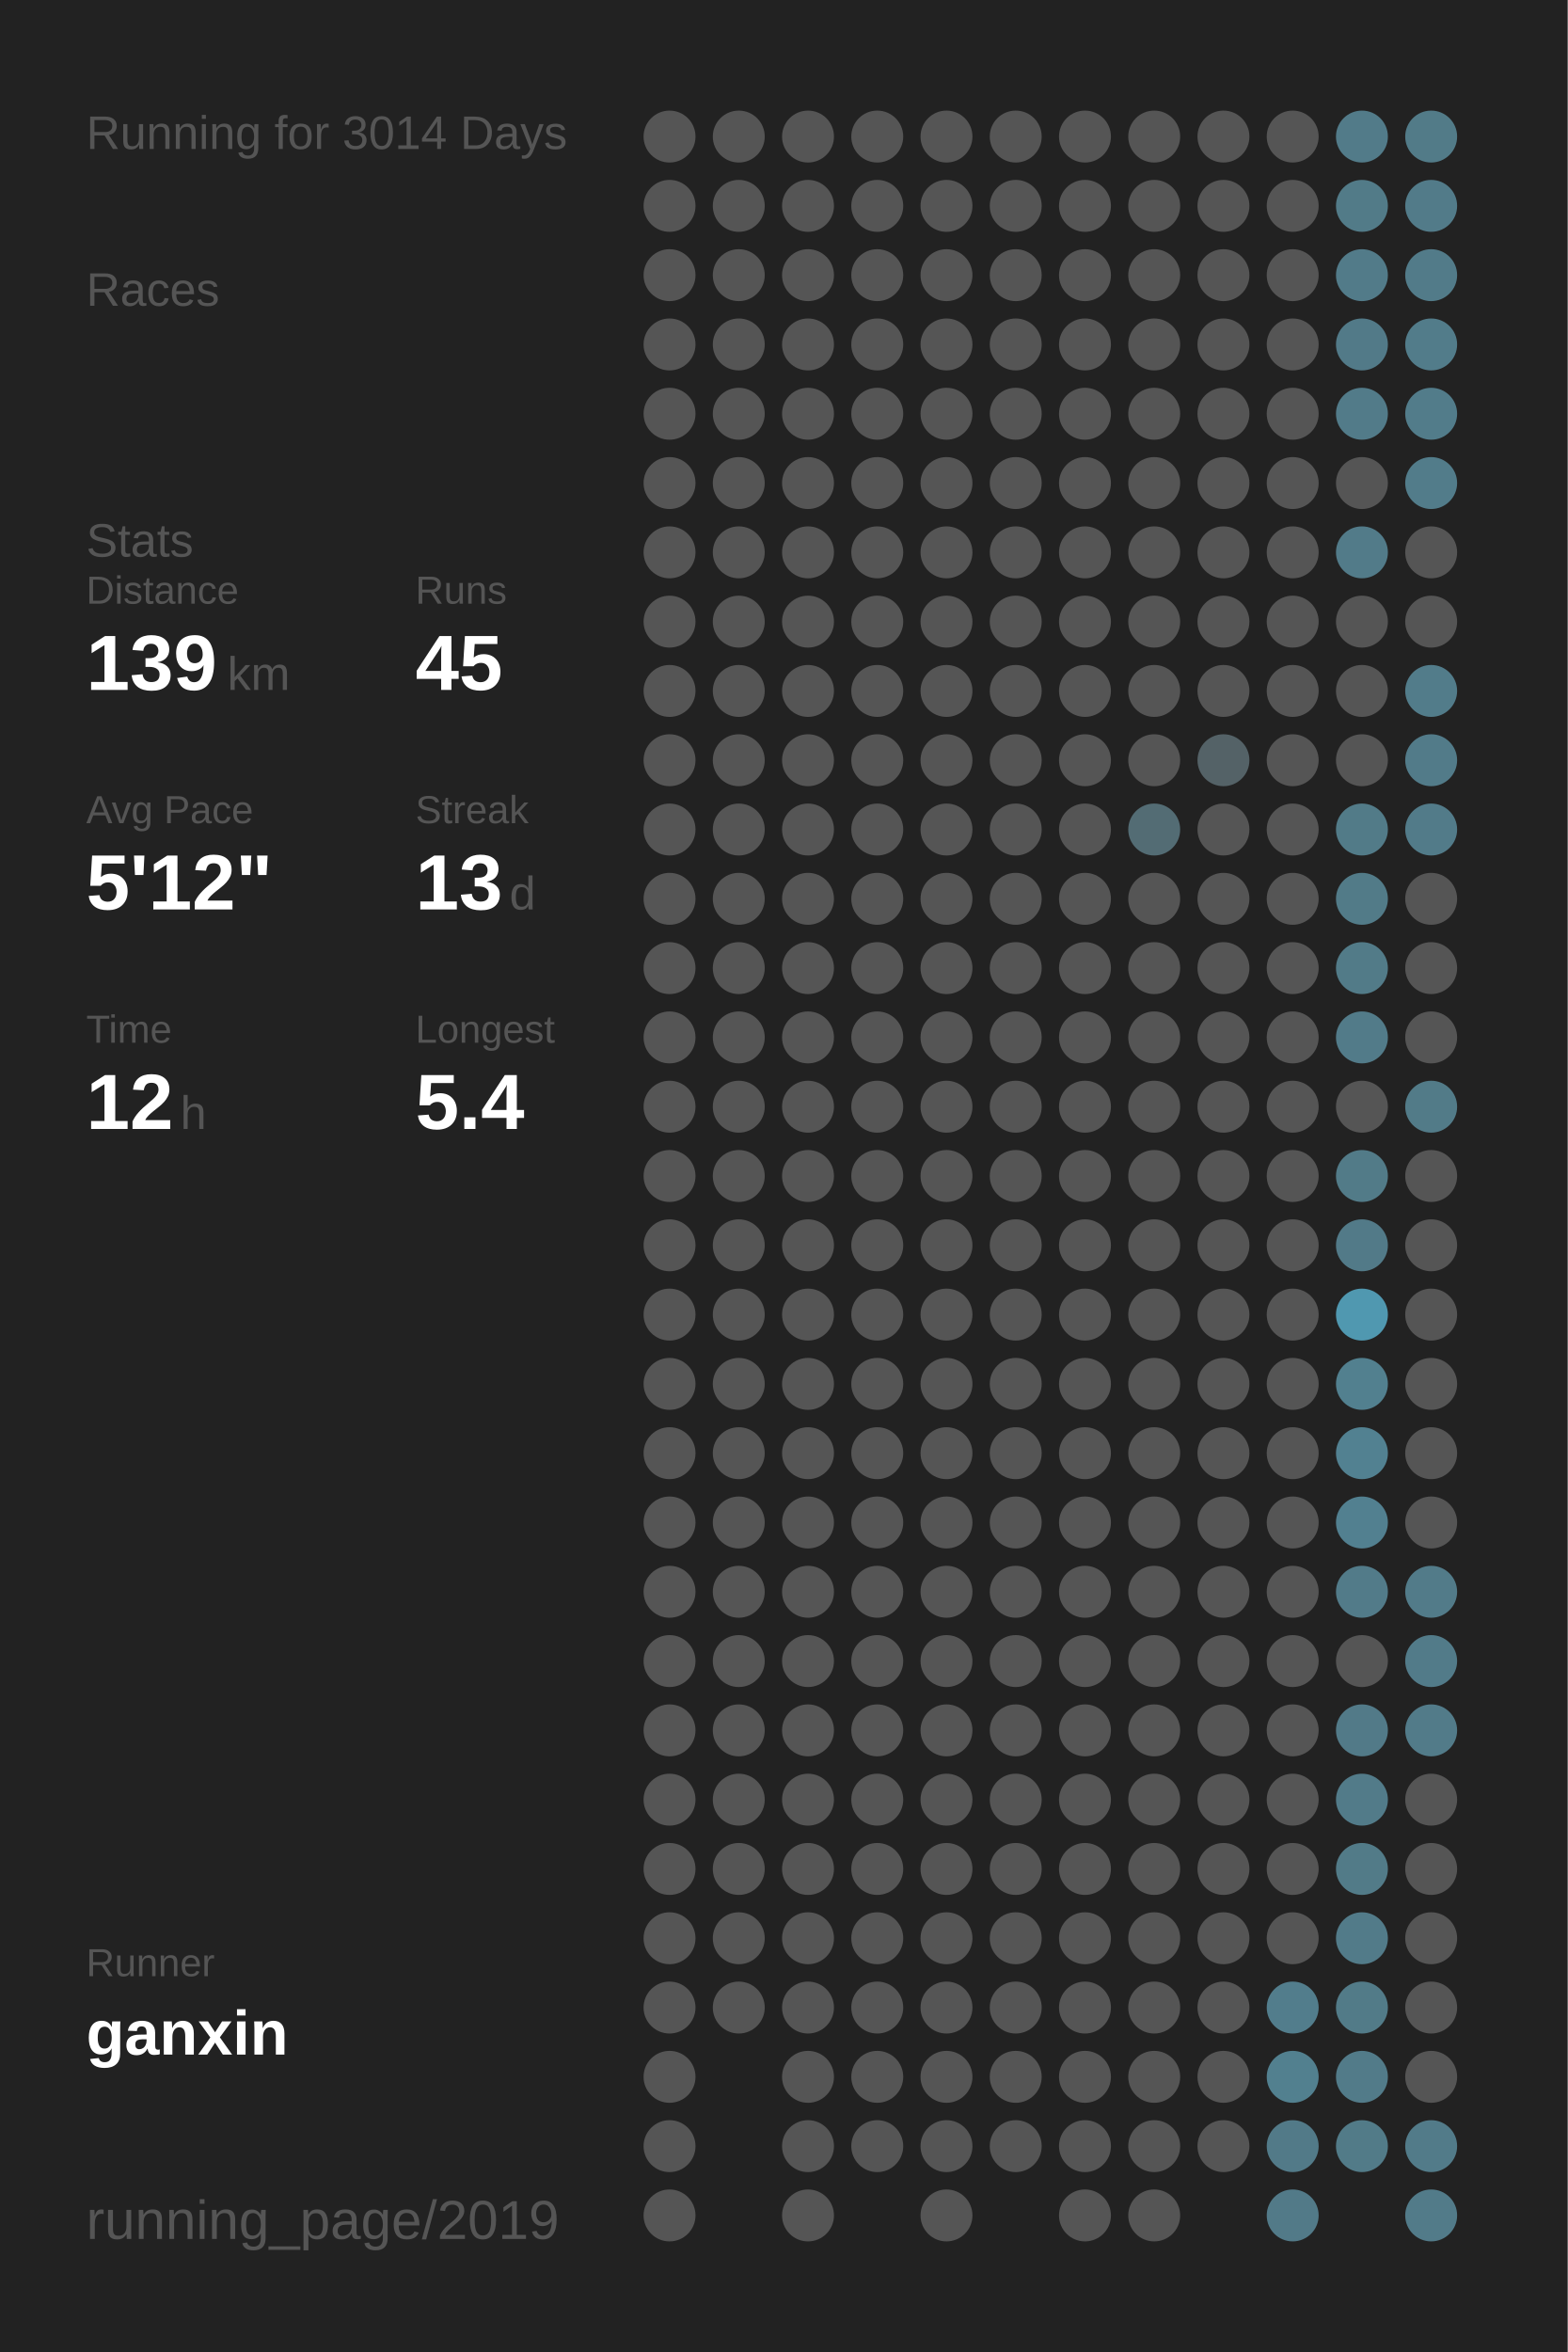
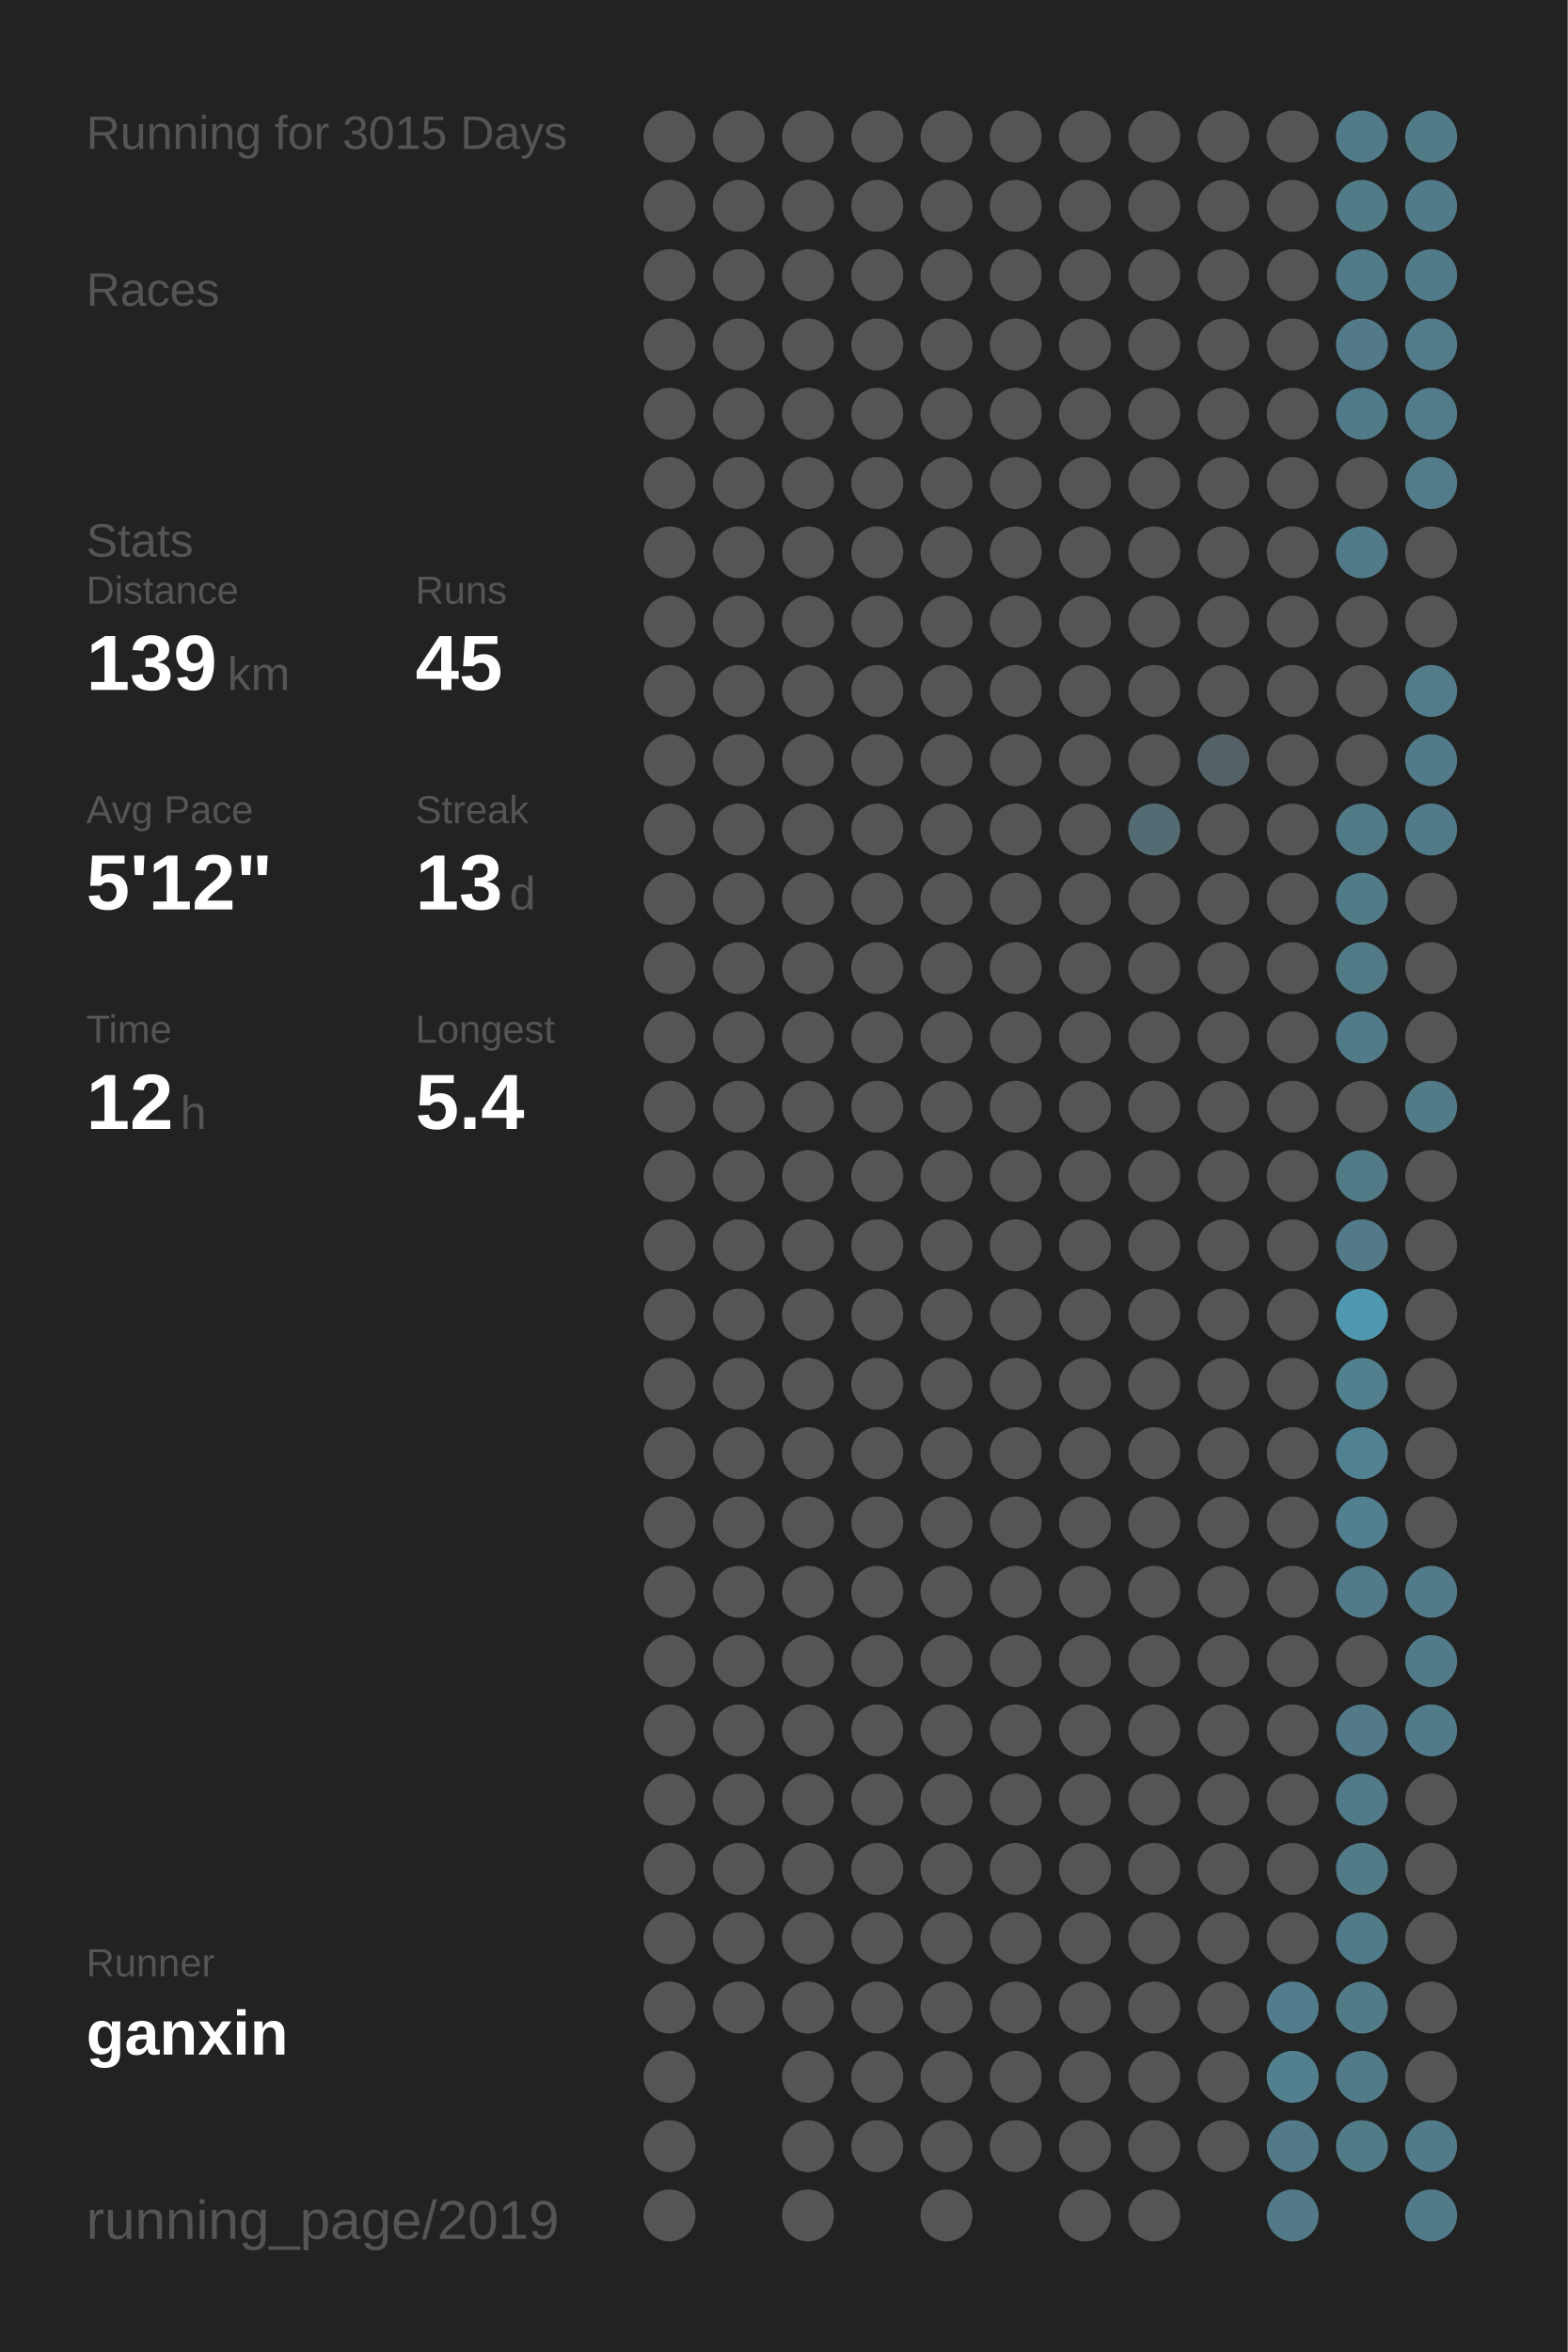
<svg xmlns="http://www.w3.org/2000/svg" baseProfile="full" height="300mm" version="1.1" viewBox="0,0,200,300" width="200mm">
  <defs />
  <rect fill="#222222" height="300" width="200" x="0" y="0" />
-   <text fill="#555555" style="font-size:6px; font-family:Arial;" x="11" y="19">Running for 3014 Days</text>
+   <text fill="#555555" style="font-size:6px; font-family:Arial;" x="11" y="19">Running for 3015 Days</text>
  <text fill="#555555" style="font-size:6px; font-family:Arial;" x="11" y="39">Races</text>
  <text fill="#555555" style="font-size:6px; font-family:Arial;" x="11" y="71">Stats</text>
  <text fill="#555555" style="font-size:5px; font-family:Arial;" x="11" y="77">Distance</text>
  <text fill="#FFFFFF" style="font-size:10px; font-family:Arial; font-weight:bold;" x="11" y="88">139</text>
  <text fill="#555555" style="font-size:6px; font-family:Arial;" x="29" y="88">km</text>
  <text fill="#555555" style="font-size:5px; font-family:Arial;" x="53" y="77">Runs</text>
  <text fill="#FFFFFF" style="font-size:10px; font-family:Arial; font-weight:bold;" x="53" y="88">45</text>
  <text fill="#555555" style="font-size:5px; font-family:Arial;" x="11" y="105">Avg Pace</text>
  <text fill="#FFFFFF" style="font-size:10px; font-family:Arial; font-weight:bold;" x="11" y="116">5'12"</text>
  <text fill="#555555" style="font-size:5px; font-family:Arial;" x="53" y="105">Streak</text>
  <text fill="#FFFFFF" style="font-size:10px; font-family:Arial; font-weight:bold;" x="53" y="116">13</text>
  <text fill="#555555" style="font-size:6px; font-family:Arial;" x="65" y="116">d</text>
  <text fill="#555555" style="font-size:5px; font-family:Arial;" x="11" y="133">Time</text>
  <text fill="#FFFFFF" style="font-size:10px; font-family:Arial; font-weight:bold;" x="11" y="144">12</text>
  <text fill="#555555" style="font-size:6px; font-family:Arial;" x="23" y="144">h</text>
  <text fill="#555555" style="font-size:5px; font-family:Arial;" x="53" y="133">Longest</text>
  <text fill="#FFFFFF" style="font-size:10px; font-family:Arial; font-weight:bold;" x="53" y="144">5.4</text>
  <text fill="#555555" style="font-size:5px; font-family:Arial;" x="11" y="252.065">Runner</text>
  <text fill="#FFFFFF" style="font-size:8px; font-family:Arial; font-weight:bold;" x="11" y="262.065">ganxin</text>
  <text fill="#555555" style="font-size:7px; font-family:Arial;" x="11" y="285.581">running_page/2019</text>
  <circle cx="85.417" cy="17.419" fill="#555555" r="3.312" />
  <circle cx="85.417" cy="26.258" fill="#555555" r="3.312" />
  <circle cx="85.417" cy="35.097" fill="#555555" r="3.312" />
  <circle cx="85.417" cy="43.935" fill="#555555" r="3.312" />
  <circle cx="85.417" cy="52.774" fill="#555555" r="3.312" />
  <circle cx="85.417" cy="61.613" fill="#555555" r="3.312" />
  <circle cx="85.417" cy="70.452" fill="#555555" r="3.312" />
  <circle cx="85.417" cy="79.29" fill="#555555" r="3.312" />
  <circle cx="85.417" cy="88.129" fill="#555555" r="3.312" />
  <circle cx="85.417" cy="96.968" fill="#555555" r="3.312" />
  <circle cx="85.417" cy="105.806" fill="#555555" r="3.312" />
  <circle cx="85.417" cy="114.645" fill="#555555" r="3.312" />
  <circle cx="85.417" cy="123.484" fill="#555555" r="3.312" />
  <circle cx="85.417" cy="132.323" fill="#555555" r="3.312" />
  <circle cx="85.417" cy="141.161" fill="#555555" r="3.312" />
  <circle cx="85.417" cy="150" fill="#555555" r="3.312" />
  <circle cx="85.417" cy="158.839" fill="#555555" r="3.312" />
  <circle cx="85.417" cy="167.677" fill="#555555" r="3.312" />
  <circle cx="85.417" cy="176.516" fill="#555555" r="3.312" />
  <circle cx="85.417" cy="185.355" fill="#555555" r="3.312" />
  <circle cx="85.417" cy="194.194" fill="#555555" r="3.312" />
  <circle cx="85.417" cy="203.032" fill="#555555" r="3.312" />
  <circle cx="85.417" cy="211.871" fill="#555555" r="3.312" />
  <circle cx="85.417" cy="220.71" fill="#555555" r="3.312" />
  <circle cx="85.417" cy="229.548" fill="#555555" r="3.312" />
  <circle cx="85.417" cy="238.387" fill="#555555" r="3.312" />
  <circle cx="85.417" cy="247.226" fill="#555555" r="3.312" />
  <circle cx="85.417" cy="256.065" fill="#555555" r="3.312" />
  <circle cx="85.417" cy="264.903" fill="#555555" r="3.312" />
  <circle cx="85.417" cy="273.742" fill="#555555" r="3.312" />
  <circle cx="85.417" cy="282.581" fill="#555555" r="3.312" />
  <circle cx="94.25" cy="17.419" fill="#555555" r="3.312" />
  <circle cx="94.25" cy="26.258" fill="#555555" r="3.312" />
  <circle cx="94.25" cy="35.097" fill="#555555" r="3.312" />
  <circle cx="94.25" cy="43.935" fill="#555555" r="3.312" />
  <circle cx="94.25" cy="52.774" fill="#555555" r="3.312" />
  <circle cx="94.25" cy="61.613" fill="#555555" r="3.312" />
  <circle cx="94.25" cy="70.452" fill="#555555" r="3.312" />
  <circle cx="94.25" cy="79.29" fill="#555555" r="3.312" />
  <circle cx="94.25" cy="88.129" fill="#555555" r="3.312" />
  <circle cx="94.25" cy="96.968" fill="#555555" r="3.312" />
  <circle cx="94.25" cy="105.806" fill="#555555" r="3.312" />
  <circle cx="94.25" cy="114.645" fill="#555555" r="3.312" />
  <circle cx="94.25" cy="123.484" fill="#555555" r="3.312" />
  <circle cx="94.25" cy="132.323" fill="#555555" r="3.312" />
  <circle cx="94.25" cy="141.161" fill="#555555" r="3.312" />
  <circle cx="94.25" cy="150" fill="#555555" r="3.312" />
  <circle cx="94.25" cy="158.839" fill="#555555" r="3.312" />
  <circle cx="94.25" cy="167.677" fill="#555555" r="3.312" />
  <circle cx="94.25" cy="176.516" fill="#555555" r="3.312" />
  <circle cx="94.25" cy="185.355" fill="#555555" r="3.312" />
  <circle cx="94.25" cy="194.194" fill="#555555" r="3.312" />
  <circle cx="94.25" cy="203.032" fill="#555555" r="3.312" />
  <circle cx="94.25" cy="211.871" fill="#555555" r="3.312" />
  <circle cx="94.25" cy="220.71" fill="#555555" r="3.312" />
  <circle cx="94.25" cy="229.548" fill="#555555" r="3.312" />
  <circle cx="94.25" cy="238.387" fill="#555555" r="3.312" />
  <circle cx="94.25" cy="247.226" fill="#555555" r="3.312" />
  <circle cx="94.25" cy="256.065" fill="#555555" r="3.312" />
  <circle cx="103.083" cy="17.419" fill="#555555" r="3.312" />
  <circle cx="103.083" cy="26.258" fill="#555555" r="3.312" />
  <circle cx="103.083" cy="35.097" fill="#555555" r="3.312" />
  <circle cx="103.083" cy="43.935" fill="#555555" r="3.312" />
  <circle cx="103.083" cy="52.774" fill="#555555" r="3.312" />
  <circle cx="103.083" cy="61.613" fill="#555555" r="3.312" />
  <circle cx="103.083" cy="70.452" fill="#555555" r="3.312" />
  <circle cx="103.083" cy="79.29" fill="#555555" r="3.312" />
  <circle cx="103.083" cy="88.129" fill="#555555" r="3.312" />
  <circle cx="103.083" cy="96.968" fill="#555555" r="3.312" />
  <circle cx="103.083" cy="105.806" fill="#555555" r="3.312" />
  <circle cx="103.083" cy="114.645" fill="#555555" r="3.312" />
  <circle cx="103.083" cy="123.484" fill="#555555" r="3.312" />
  <circle cx="103.083" cy="132.323" fill="#555555" r="3.312" />
  <circle cx="103.083" cy="141.161" fill="#555555" r="3.312" />
  <circle cx="103.083" cy="150" fill="#555555" r="3.312" />
  <circle cx="103.083" cy="158.839" fill="#555555" r="3.312" />
  <circle cx="103.083" cy="167.677" fill="#555555" r="3.312" />
  <circle cx="103.083" cy="176.516" fill="#555555" r="3.312" />
  <circle cx="103.083" cy="185.355" fill="#555555" r="3.312" />
  <circle cx="103.083" cy="194.194" fill="#555555" r="3.312" />
  <circle cx="103.083" cy="203.032" fill="#555555" r="3.312" />
  <circle cx="103.083" cy="211.871" fill="#555555" r="3.312" />
  <circle cx="103.083" cy="220.71" fill="#555555" r="3.312" />
  <circle cx="103.083" cy="229.548" fill="#555555" r="3.312" />
  <circle cx="103.083" cy="238.387" fill="#555555" r="3.312" />
  <circle cx="103.083" cy="247.226" fill="#555555" r="3.312" />
  <circle cx="103.083" cy="256.065" fill="#555555" r="3.312" />
  <circle cx="103.083" cy="264.903" fill="#555555" r="3.312" />
  <circle cx="103.083" cy="273.742" fill="#555555" r="3.312" />
  <circle cx="103.083" cy="282.581" fill="#555555" r="3.312" />
  <circle cx="111.917" cy="17.419" fill="#555555" r="3.312" />
  <circle cx="111.917" cy="26.258" fill="#555555" r="3.312" />
  <circle cx="111.917" cy="35.097" fill="#555555" r="3.312" />
  <circle cx="111.917" cy="43.935" fill="#555555" r="3.312" />
  <circle cx="111.917" cy="52.774" fill="#555555" r="3.312" />
  <circle cx="111.917" cy="61.613" fill="#555555" r="3.312" />
  <circle cx="111.917" cy="70.452" fill="#555555" r="3.312" />
  <circle cx="111.917" cy="79.29" fill="#555555" r="3.312" />
  <circle cx="111.917" cy="88.129" fill="#555555" r="3.312" />
  <circle cx="111.917" cy="96.968" fill="#555555" r="3.312" />
  <circle cx="111.917" cy="105.806" fill="#555555" r="3.312" />
  <circle cx="111.917" cy="114.645" fill="#555555" r="3.312" />
  <circle cx="111.917" cy="123.484" fill="#555555" r="3.312" />
  <circle cx="111.917" cy="132.323" fill="#555555" r="3.312" />
  <circle cx="111.917" cy="141.161" fill="#555555" r="3.312" />
  <circle cx="111.917" cy="150" fill="#555555" r="3.312" />
  <circle cx="111.917" cy="158.839" fill="#555555" r="3.312" />
  <circle cx="111.917" cy="167.677" fill="#555555" r="3.312" />
  <circle cx="111.917" cy="176.516" fill="#555555" r="3.312" />
  <circle cx="111.917" cy="185.355" fill="#555555" r="3.312" />
  <circle cx="111.917" cy="194.194" fill="#555555" r="3.312" />
  <circle cx="111.917" cy="203.032" fill="#555555" r="3.312" />
  <circle cx="111.917" cy="211.871" fill="#555555" r="3.312" />
  <circle cx="111.917" cy="220.71" fill="#555555" r="3.312" />
  <circle cx="111.917" cy="229.548" fill="#555555" r="3.312" />
  <circle cx="111.917" cy="238.387" fill="#555555" r="3.312" />
  <circle cx="111.917" cy="247.226" fill="#555555" r="3.312" />
  <circle cx="111.917" cy="256.065" fill="#555555" r="3.312" />
  <circle cx="111.917" cy="264.903" fill="#555555" r="3.312" />
  <circle cx="111.917" cy="273.742" fill="#555555" r="3.312" />
  <circle cx="120.75" cy="17.419" fill="#555555" r="3.312" />
  <circle cx="120.75" cy="26.258" fill="#555555" r="3.312" />
  <circle cx="120.75" cy="35.097" fill="#555555" r="3.312" />
  <circle cx="120.75" cy="43.935" fill="#555555" r="3.312" />
  <circle cx="120.75" cy="52.774" fill="#555555" r="3.312" />
  <circle cx="120.75" cy="61.613" fill="#555555" r="3.312" />
  <circle cx="120.75" cy="70.452" fill="#555555" r="3.312" />
  <circle cx="120.75" cy="79.29" fill="#555555" r="3.312" />
  <circle cx="120.75" cy="88.129" fill="#555555" r="3.312" />
  <circle cx="120.75" cy="96.968" fill="#555555" r="3.312" />
  <circle cx="120.75" cy="105.806" fill="#555555" r="3.312" />
  <circle cx="120.75" cy="114.645" fill="#555555" r="3.312" />
  <circle cx="120.75" cy="123.484" fill="#555555" r="3.312" />
  <circle cx="120.75" cy="132.323" fill="#555555" r="3.312" />
  <circle cx="120.75" cy="141.161" fill="#555555" r="3.312" />
  <circle cx="120.75" cy="150" fill="#555555" r="3.312" />
  <circle cx="120.75" cy="158.839" fill="#555555" r="3.312" />
  <circle cx="120.75" cy="167.677" fill="#555555" r="3.312" />
  <circle cx="120.75" cy="176.516" fill="#555555" r="3.312" />
  <circle cx="120.75" cy="185.355" fill="#555555" r="3.312" />
  <circle cx="120.75" cy="194.194" fill="#555555" r="3.312" />
  <circle cx="120.75" cy="203.032" fill="#555555" r="3.312" />
  <circle cx="120.75" cy="211.871" fill="#555555" r="3.312" />
  <circle cx="120.75" cy="220.71" fill="#555555" r="3.312" />
  <circle cx="120.75" cy="229.548" fill="#555555" r="3.312" />
  <circle cx="120.75" cy="238.387" fill="#555555" r="3.312" />
  <circle cx="120.75" cy="247.226" fill="#555555" r="3.312" />
  <circle cx="120.75" cy="256.065" fill="#555555" r="3.312" />
  <circle cx="120.75" cy="264.903" fill="#555555" r="3.312" />
  <circle cx="120.75" cy="273.742" fill="#555555" r="3.312" />
  <circle cx="120.75" cy="282.581" fill="#555555" r="3.312" />
  <circle cx="129.583" cy="17.419" fill="#555555" r="3.312" />
  <circle cx="129.583" cy="26.258" fill="#555555" r="3.312" />
  <circle cx="129.583" cy="35.097" fill="#555555" r="3.312" />
  <circle cx="129.583" cy="43.935" fill="#555555" r="3.312" />
  <circle cx="129.583" cy="52.774" fill="#555555" r="3.312" />
  <circle cx="129.583" cy="61.613" fill="#555555" r="3.312" />
  <circle cx="129.583" cy="70.452" fill="#555555" r="3.312" />
  <circle cx="129.583" cy="79.29" fill="#555555" r="3.312" />
  <circle cx="129.583" cy="88.129" fill="#555555" r="3.312" />
  <circle cx="129.583" cy="96.968" fill="#555555" r="3.312" />
  <circle cx="129.583" cy="105.806" fill="#555555" r="3.312" />
  <circle cx="129.583" cy="114.645" fill="#555555" r="3.312" />
  <circle cx="129.583" cy="123.484" fill="#555555" r="3.312" />
  <circle cx="129.583" cy="132.323" fill="#555555" r="3.312" />
  <circle cx="129.583" cy="141.161" fill="#555555" r="3.312" />
  <circle cx="129.583" cy="150" fill="#555555" r="3.312" />
  <circle cx="129.583" cy="158.839" fill="#555555" r="3.312" />
  <circle cx="129.583" cy="167.677" fill="#555555" r="3.312" />
  <circle cx="129.583" cy="176.516" fill="#555555" r="3.312" />
  <circle cx="129.583" cy="185.355" fill="#555555" r="3.312" />
  <circle cx="129.583" cy="194.194" fill="#555555" r="3.312" />
  <circle cx="129.583" cy="203.032" fill="#555555" r="3.312" />
  <circle cx="129.583" cy="211.871" fill="#555555" r="3.312" />
  <circle cx="129.583" cy="220.71" fill="#555555" r="3.312" />
  <circle cx="129.583" cy="229.548" fill="#555555" r="3.312" />
  <circle cx="129.583" cy="238.387" fill="#555555" r="3.312" />
  <circle cx="129.583" cy="247.226" fill="#555555" r="3.312" />
  <circle cx="129.583" cy="256.065" fill="#555555" r="3.312" />
  <circle cx="129.583" cy="264.903" fill="#555555" r="3.312" />
  <circle cx="129.583" cy="273.742" fill="#555555" r="3.312" />
  <circle cx="138.417" cy="17.419" fill="#555555" r="3.312" />
  <circle cx="138.417" cy="26.258" fill="#555555" r="3.312" />
  <circle cx="138.417" cy="35.097" fill="#555555" r="3.312" />
  <circle cx="138.417" cy="43.935" fill="#555555" r="3.312" />
  <circle cx="138.417" cy="52.774" fill="#555555" r="3.312" />
  <circle cx="138.417" cy="61.613" fill="#555555" r="3.312" />
  <circle cx="138.417" cy="70.452" fill="#555555" r="3.312" />
  <circle cx="138.417" cy="79.29" fill="#555555" r="3.312" />
  <circle cx="138.417" cy="88.129" fill="#555555" r="3.312" />
  <circle cx="138.417" cy="96.968" fill="#555555" r="3.312" />
  <circle cx="138.417" cy="105.806" fill="#555555" r="3.312" />
  <circle cx="138.417" cy="114.645" fill="#555555" r="3.312" />
  <circle cx="138.417" cy="123.484" fill="#555555" r="3.312" />
  <circle cx="138.417" cy="132.323" fill="#555555" r="3.312" />
  <circle cx="138.417" cy="141.161" fill="#555555" r="3.312" />
  <circle cx="138.417" cy="150" fill="#555555" r="3.312" />
  <circle cx="138.417" cy="158.839" fill="#555555" r="3.312" />
  <circle cx="138.417" cy="167.677" fill="#555555" r="3.312" />
  <circle cx="138.417" cy="176.516" fill="#555555" r="3.312" />
  <circle cx="138.417" cy="185.355" fill="#555555" r="3.312" />
  <circle cx="138.417" cy="194.194" fill="#555555" r="3.312" />
  <circle cx="138.417" cy="203.032" fill="#555555" r="3.312" />
  <circle cx="138.417" cy="211.871" fill="#555555" r="3.312" />
  <circle cx="138.417" cy="220.71" fill="#555555" r="3.312" />
  <circle cx="138.417" cy="229.548" fill="#555555" r="3.312" />
  <circle cx="138.417" cy="238.387" fill="#555555" r="3.312" />
  <circle cx="138.417" cy="247.226" fill="#555555" r="3.312" />
  <circle cx="138.417" cy="256.065" fill="#555555" r="3.312" />
  <circle cx="138.417" cy="264.903" fill="#555555" r="3.312" />
  <circle cx="138.417" cy="273.742" fill="#555555" r="3.312" />
  <circle cx="138.417" cy="282.581" fill="#555555" r="3.312" />
  <circle cx="147.25" cy="17.419" fill="#555555" r="3.312" />
  <circle cx="147.25" cy="26.258" fill="#555555" r="3.312" />
  <circle cx="147.25" cy="35.097" fill="#555555" r="3.312" />
  <circle cx="147.25" cy="43.935" fill="#555555" r="3.312" />
  <circle cx="147.25" cy="52.774" fill="#555555" r="3.312" />
  <circle cx="147.25" cy="61.613" fill="#555555" r="3.312" />
  <circle cx="147.25" cy="70.452" fill="#555555" r="3.312" />
  <circle cx="147.25" cy="79.29" fill="#555555" r="3.312" />
  <circle cx="147.25" cy="88.129" fill="#555555" r="3.312" />
  <circle cx="147.25" cy="96.968" fill="#555555" r="3.312" />
  <circle cx="147.25" cy="105.806" fill="#536c74" r="3.312" />
  <circle cx="147.25" cy="114.645" fill="#555555" r="3.312" />
  <circle cx="147.25" cy="123.484" fill="#555555" r="3.312" />
  <circle cx="147.25" cy="132.323" fill="#555555" r="3.312" />
  <circle cx="147.25" cy="141.161" fill="#555555" r="3.312" />
  <circle cx="147.25" cy="150" fill="#555555" r="3.312" />
  <circle cx="147.25" cy="158.839" fill="#555555" r="3.312" />
  <circle cx="147.25" cy="167.677" fill="#555555" r="3.312" />
  <circle cx="147.25" cy="176.516" fill="#555555" r="3.312" />
  <circle cx="147.25" cy="185.355" fill="#555555" r="3.312" />
  <circle cx="147.25" cy="194.194" fill="#555555" r="3.312" />
  <circle cx="147.25" cy="203.032" fill="#555555" r="3.312" />
  <circle cx="147.25" cy="211.871" fill="#555555" r="3.312" />
  <circle cx="147.25" cy="220.71" fill="#555555" r="3.312" />
  <circle cx="147.25" cy="229.548" fill="#555555" r="3.312" />
  <circle cx="147.25" cy="238.387" fill="#555555" r="3.312" />
  <circle cx="147.25" cy="247.226" fill="#555555" r="3.312" />
  <circle cx="147.25" cy="256.065" fill="#555555" r="3.312" />
  <circle cx="147.25" cy="264.903" fill="#555555" r="3.312" />
  <circle cx="147.25" cy="273.742" fill="#555555" r="3.312" />
  <circle cx="147.25" cy="282.581" fill="#555555" r="3.312" />
  <circle cx="156.083" cy="17.419" fill="#555555" r="3.312" />
  <circle cx="156.083" cy="26.258" fill="#555555" r="3.312" />
  <circle cx="156.083" cy="35.097" fill="#555555" r="3.312" />
  <circle cx="156.083" cy="43.935" fill="#555555" r="3.312" />
  <circle cx="156.083" cy="52.774" fill="#555555" r="3.312" />
  <circle cx="156.083" cy="61.613" fill="#555555" r="3.312" />
  <circle cx="156.083" cy="70.452" fill="#555555" r="3.312" />
  <circle cx="156.083" cy="79.29" fill="#555555" r="3.312" />
  <circle cx="156.083" cy="88.129" fill="#555555" r="3.312" />
  <circle cx="156.083" cy="96.968" fill="#546267" r="3.312" />
  <circle cx="156.083" cy="105.806" fill="#555555" r="3.312" />
  <circle cx="156.083" cy="114.645" fill="#555555" r="3.312" />
  <circle cx="156.083" cy="123.484" fill="#555555" r="3.312" />
  <circle cx="156.083" cy="132.323" fill="#555555" r="3.312" />
  <circle cx="156.083" cy="141.161" fill="#555555" r="3.312" />
  <circle cx="156.083" cy="150" fill="#555555" r="3.312" />
  <circle cx="156.083" cy="158.839" fill="#555555" r="3.312" />
  <circle cx="156.083" cy="167.677" fill="#555555" r="3.312" />
  <circle cx="156.083" cy="176.516" fill="#555555" r="3.312" />
  <circle cx="156.083" cy="185.355" fill="#555555" r="3.312" />
  <circle cx="156.083" cy="194.194" fill="#555555" r="3.312" />
  <circle cx="156.083" cy="203.032" fill="#555555" r="3.312" />
  <circle cx="156.083" cy="211.871" fill="#555555" r="3.312" />
  <circle cx="156.083" cy="220.71" fill="#555555" r="3.312" />
  <circle cx="156.083" cy="229.548" fill="#555555" r="3.312" />
  <circle cx="156.083" cy="238.387" fill="#555555" r="3.312" />
  <circle cx="156.083" cy="247.226" fill="#555555" r="3.312" />
  <circle cx="156.083" cy="256.065" fill="#555555" r="3.312" />
  <circle cx="156.083" cy="264.903" fill="#555555" r="3.312" />
  <circle cx="156.083" cy="273.742" fill="#555555" r="3.312" />
  <circle cx="164.917" cy="17.419" fill="#555555" r="3.312" />
  <circle cx="164.917" cy="26.258" fill="#555555" r="3.312" />
  <circle cx="164.917" cy="35.097" fill="#555555" r="3.312" />
  <circle cx="164.917" cy="43.935" fill="#555555" r="3.312" />
  <circle cx="164.917" cy="52.774" fill="#555555" r="3.312" />
  <circle cx="164.917" cy="61.613" fill="#555555" r="3.312" />
  <circle cx="164.917" cy="70.452" fill="#555555" r="3.312" />
  <circle cx="164.917" cy="79.29" fill="#555555" r="3.312" />
  <circle cx="164.917" cy="88.129" fill="#555555" r="3.312" />
  <circle cx="164.917" cy="96.968" fill="#555555" r="3.312" />
  <circle cx="164.917" cy="105.806" fill="#555555" r="3.312" />
  <circle cx="164.917" cy="114.645" fill="#555555" r="3.312" />
  <circle cx="164.917" cy="123.484" fill="#555555" r="3.312" />
  <circle cx="164.917" cy="132.323" fill="#555555" r="3.312" />
  <circle cx="164.917" cy="141.161" fill="#555555" r="3.312" />
  <circle cx="164.917" cy="150" fill="#555555" r="3.312" />
  <circle cx="164.917" cy="158.839" fill="#555555" r="3.312" />
  <circle cx="164.917" cy="167.677" fill="#555555" r="3.312" />
  <circle cx="164.917" cy="176.516" fill="#555555" r="3.312" />
  <circle cx="164.917" cy="185.355" fill="#555555" r="3.312" />
  <circle cx="164.917" cy="194.194" fill="#555555" r="3.312" />
  <circle cx="164.917" cy="203.032" fill="#555555" r="3.312" />
  <circle cx="164.917" cy="211.871" fill="#555555" r="3.312" />
  <circle cx="164.917" cy="220.71" fill="#555555" r="3.312" />
  <circle cx="164.917" cy="229.548" fill="#555555" r="3.312" />
  <circle cx="164.917" cy="238.387" fill="#555555" r="3.312" />
  <circle cx="164.917" cy="247.226" fill="#555555" r="3.312" />
  <circle cx="164.917" cy="256.065" fill="#527d8c" r="3.312" />
  <circle cx="164.917" cy="264.903" fill="#52808f" r="3.312" />
  <circle cx="164.917" cy="273.742" fill="#527a88" r="3.312" />
  <circle cx="164.917" cy="282.581" fill="#527a88" r="3.312" />
  <circle cx="173.75" cy="17.419" fill="#527b89" r="3.312" />
  <circle cx="173.75" cy="26.258" fill="#527b88" r="3.312" />
  <circle cx="173.75" cy="35.097" fill="#527b89" r="3.312" />
  <circle cx="173.75" cy="43.935" fill="#527a88" r="3.312" />
  <circle cx="173.75" cy="52.774" fill="#527b89" r="3.312" />
  <circle cx="173.75" cy="61.613" fill="#555555" r="3.312" />
  <circle cx="173.75" cy="70.452" fill="#527b89" r="3.312" />
  <circle cx="173.75" cy="79.29" fill="#555555" r="3.312" />
  <circle cx="173.75" cy="88.129" fill="#555555" r="3.312" />
  <circle cx="173.75" cy="96.968" fill="#555555" r="3.312" />
  <circle cx="173.75" cy="105.806" fill="#527b88" r="3.312" />
  <circle cx="173.75" cy="114.645" fill="#527b88" r="3.312" />
  <circle cx="173.75" cy="123.484" fill="#527b88" r="3.312" />
  <circle cx="173.75" cy="132.323" fill="#527b89" r="3.312" />
  <circle cx="173.75" cy="141.161" fill="#555555" r="3.312" />
  <circle cx="173.75" cy="150" fill="#527b88" r="3.312" />
  <circle cx="173.75" cy="158.839" fill="#527a88" r="3.312" />
  <circle cx="173.75" cy="167.677" fill="#5098b0" r="3.312" />
  <circle cx="173.75" cy="176.516" fill="#52808f" r="3.312" />
  <circle cx="173.75" cy="185.355" fill="#528191" r="3.312" />
  <circle cx="173.75" cy="194.194" fill="#528090" r="3.312" />
  <circle cx="173.75" cy="203.032" fill="#527b89" r="3.312" />
  <circle cx="173.75" cy="211.871" fill="#555555" r="3.312" />
  <circle cx="173.75" cy="220.71" fill="#527a88" r="3.312" />
  <circle cx="173.75" cy="229.548" fill="#527b89" r="3.312" />
  <circle cx="173.75" cy="238.387" fill="#527b88" r="3.312" />
  <circle cx="173.75" cy="247.226" fill="#527b89" r="3.312" />
  <circle cx="173.75" cy="256.065" fill="#527b88" r="3.312" />
  <circle cx="173.75" cy="264.903" fill="#527b89" r="3.312" />
  <circle cx="173.75" cy="273.742" fill="#527b88" r="3.312" />
  <circle cx="182.583" cy="17.419" fill="#527b88" r="3.312" />
  <circle cx="182.583" cy="26.258" fill="#527b89" r="3.312" />
  <circle cx="182.583" cy="35.097" fill="#527b89" r="3.312" />
  <circle cx="182.583" cy="43.935" fill="#527c8a" r="3.312" />
  <circle cx="182.583" cy="52.774" fill="#527c8a" r="3.312" />
  <circle cx="182.583" cy="61.613" fill="#527c8a" r="3.312" />
  <circle cx="182.583" cy="70.452" fill="#555555" r="3.312" />
  <circle cx="182.583" cy="79.29" fill="#555555" r="3.312" />
  <circle cx="182.583" cy="88.129" fill="#527c8a" r="3.312" />
  <circle cx="182.583" cy="96.968" fill="#527b89" r="3.312" />
  <circle cx="182.583" cy="105.806" fill="#527b89" r="3.312" />
  <circle cx="182.583" cy="114.645" fill="#555555" r="3.312" />
  <circle cx="182.583" cy="123.484" fill="#555555" r="3.312" />
  <circle cx="182.583" cy="132.323" fill="#555555" r="3.312" />
  <circle cx="182.583" cy="141.161" fill="#527b88" r="3.312" />
  <circle cx="182.583" cy="150" fill="#555555" r="3.312" />
  <circle cx="182.583" cy="158.839" fill="#555555" r="3.312" />
  <circle cx="182.583" cy="167.677" fill="#555555" r="3.312" />
  <circle cx="182.583" cy="176.516" fill="#555555" r="3.312" />
  <circle cx="182.583" cy="185.355" fill="#555555" r="3.312" />
  <circle cx="182.583" cy="194.194" fill="#555555" r="3.312" />
  <circle cx="182.583" cy="203.032" fill="#527b89" r="3.312" />
  <circle cx="182.583" cy="211.871" fill="#527b89" r="3.312" />
  <circle cx="182.583" cy="220.71" fill="#527b89" r="3.312" />
  <circle cx="182.583" cy="229.548" fill="#555555" r="3.312" />
  <circle cx="182.583" cy="238.387" fill="#555555" r="3.312" />
  <circle cx="182.583" cy="247.226" fill="#555555" r="3.312" />
  <circle cx="182.583" cy="256.065" fill="#555555" r="3.312" />
  <circle cx="182.583" cy="264.903" fill="#555555" r="3.312" />
  <circle cx="182.583" cy="273.742" fill="#527b89" r="3.312" />
  <circle cx="182.583" cy="282.581" fill="#527b89" r="3.312" />
</svg>
